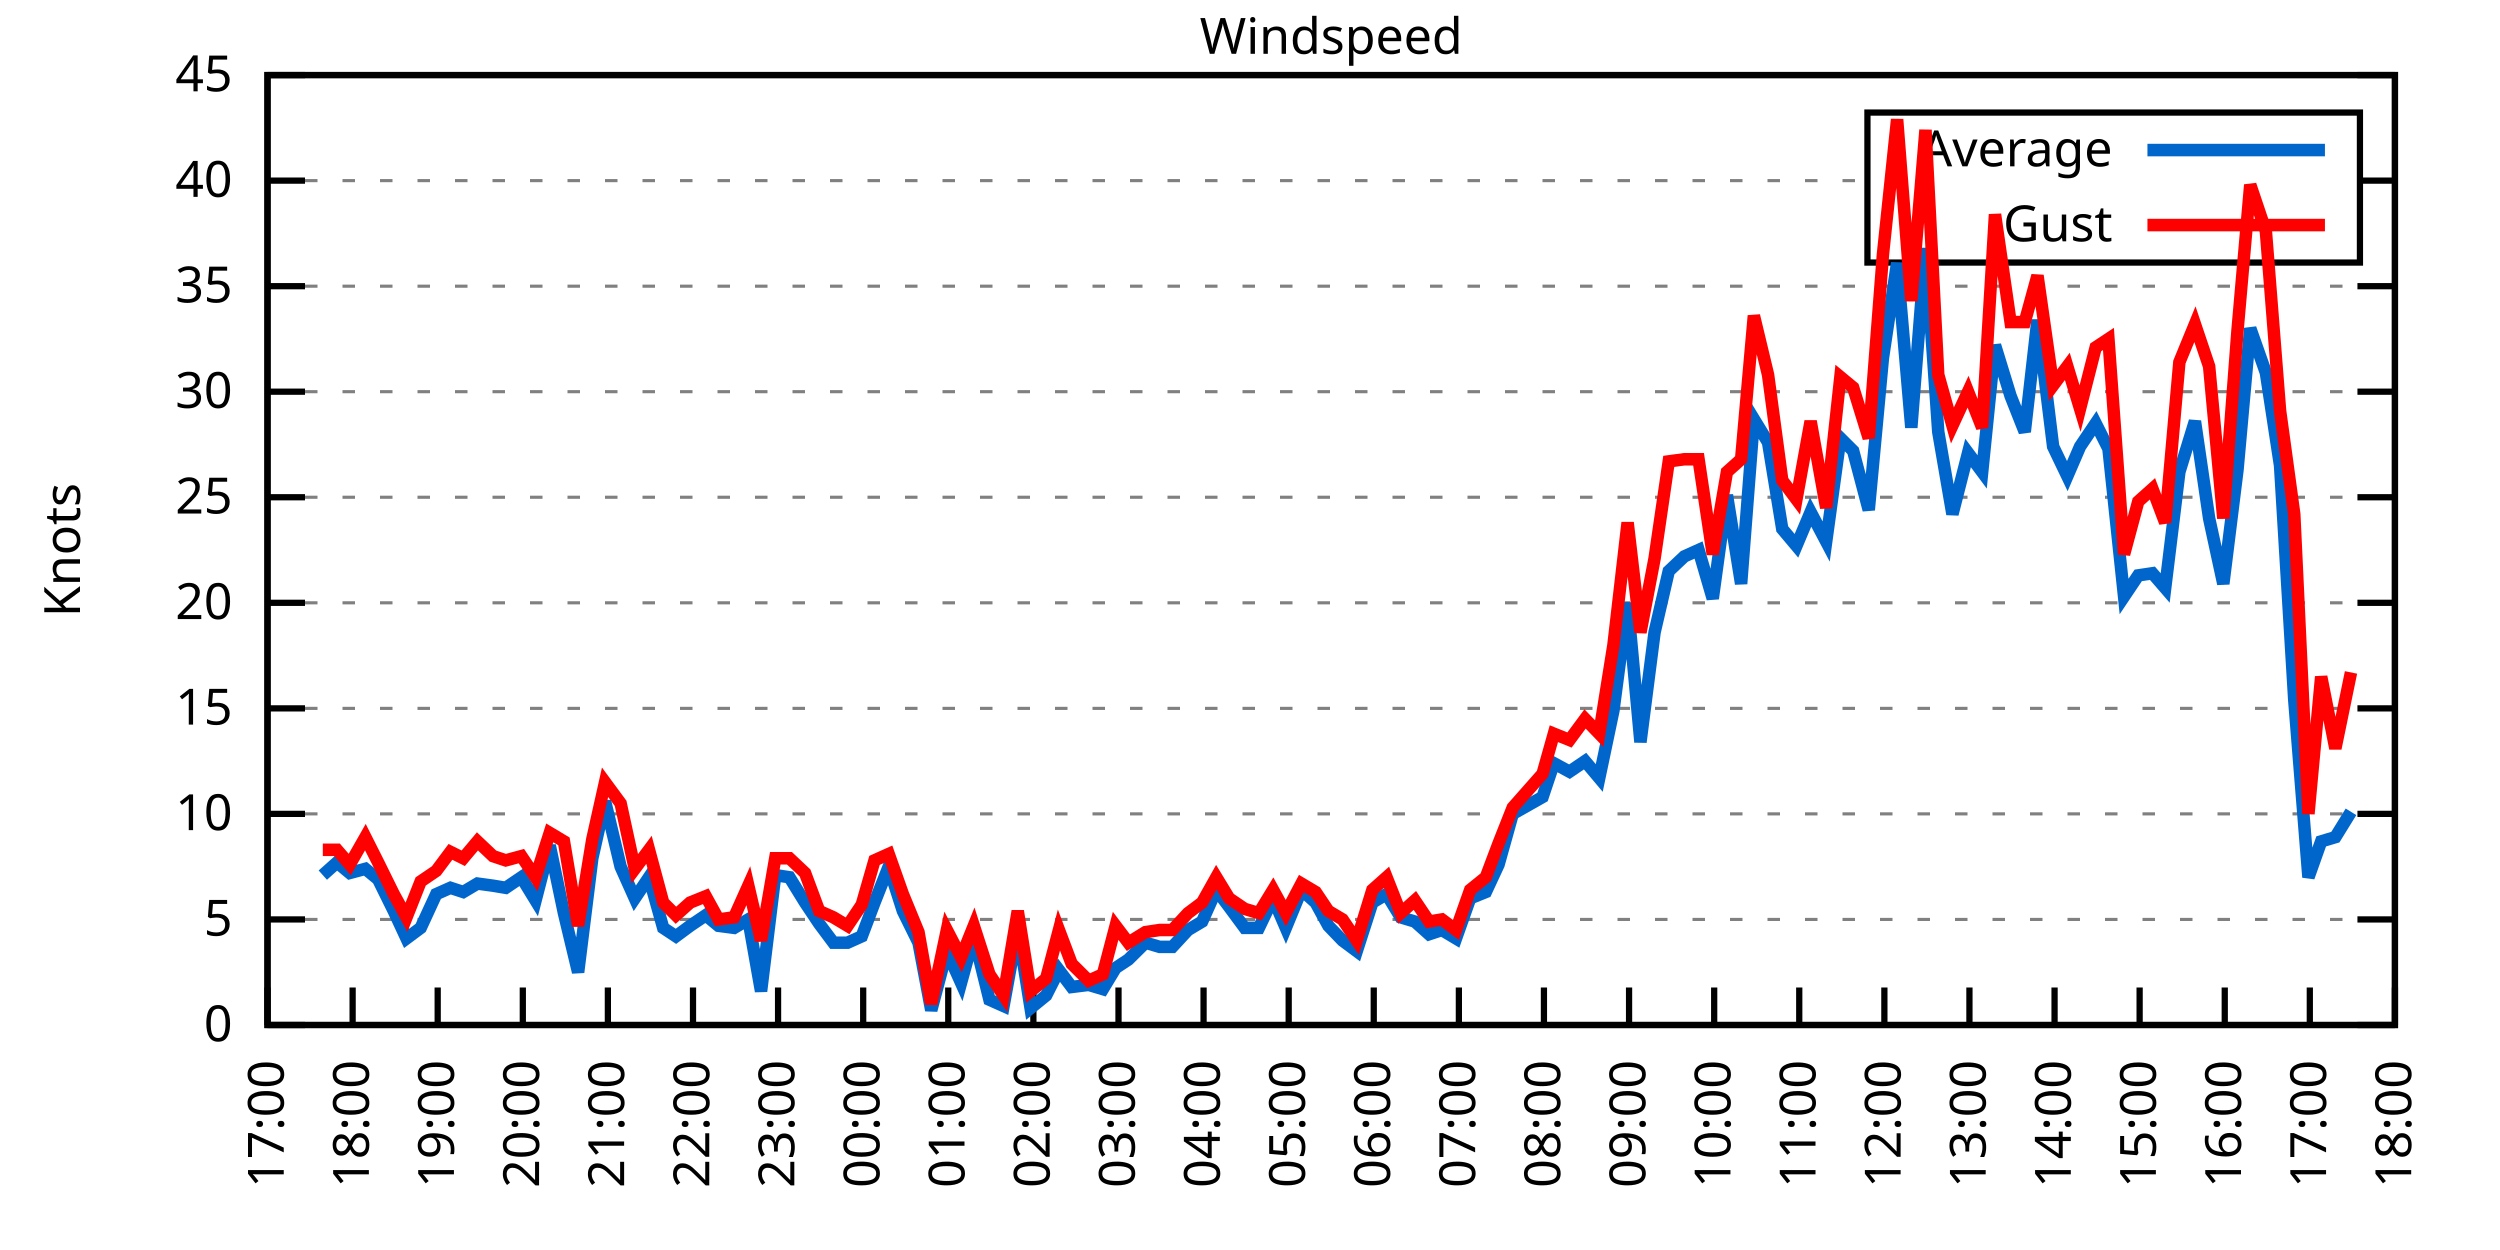
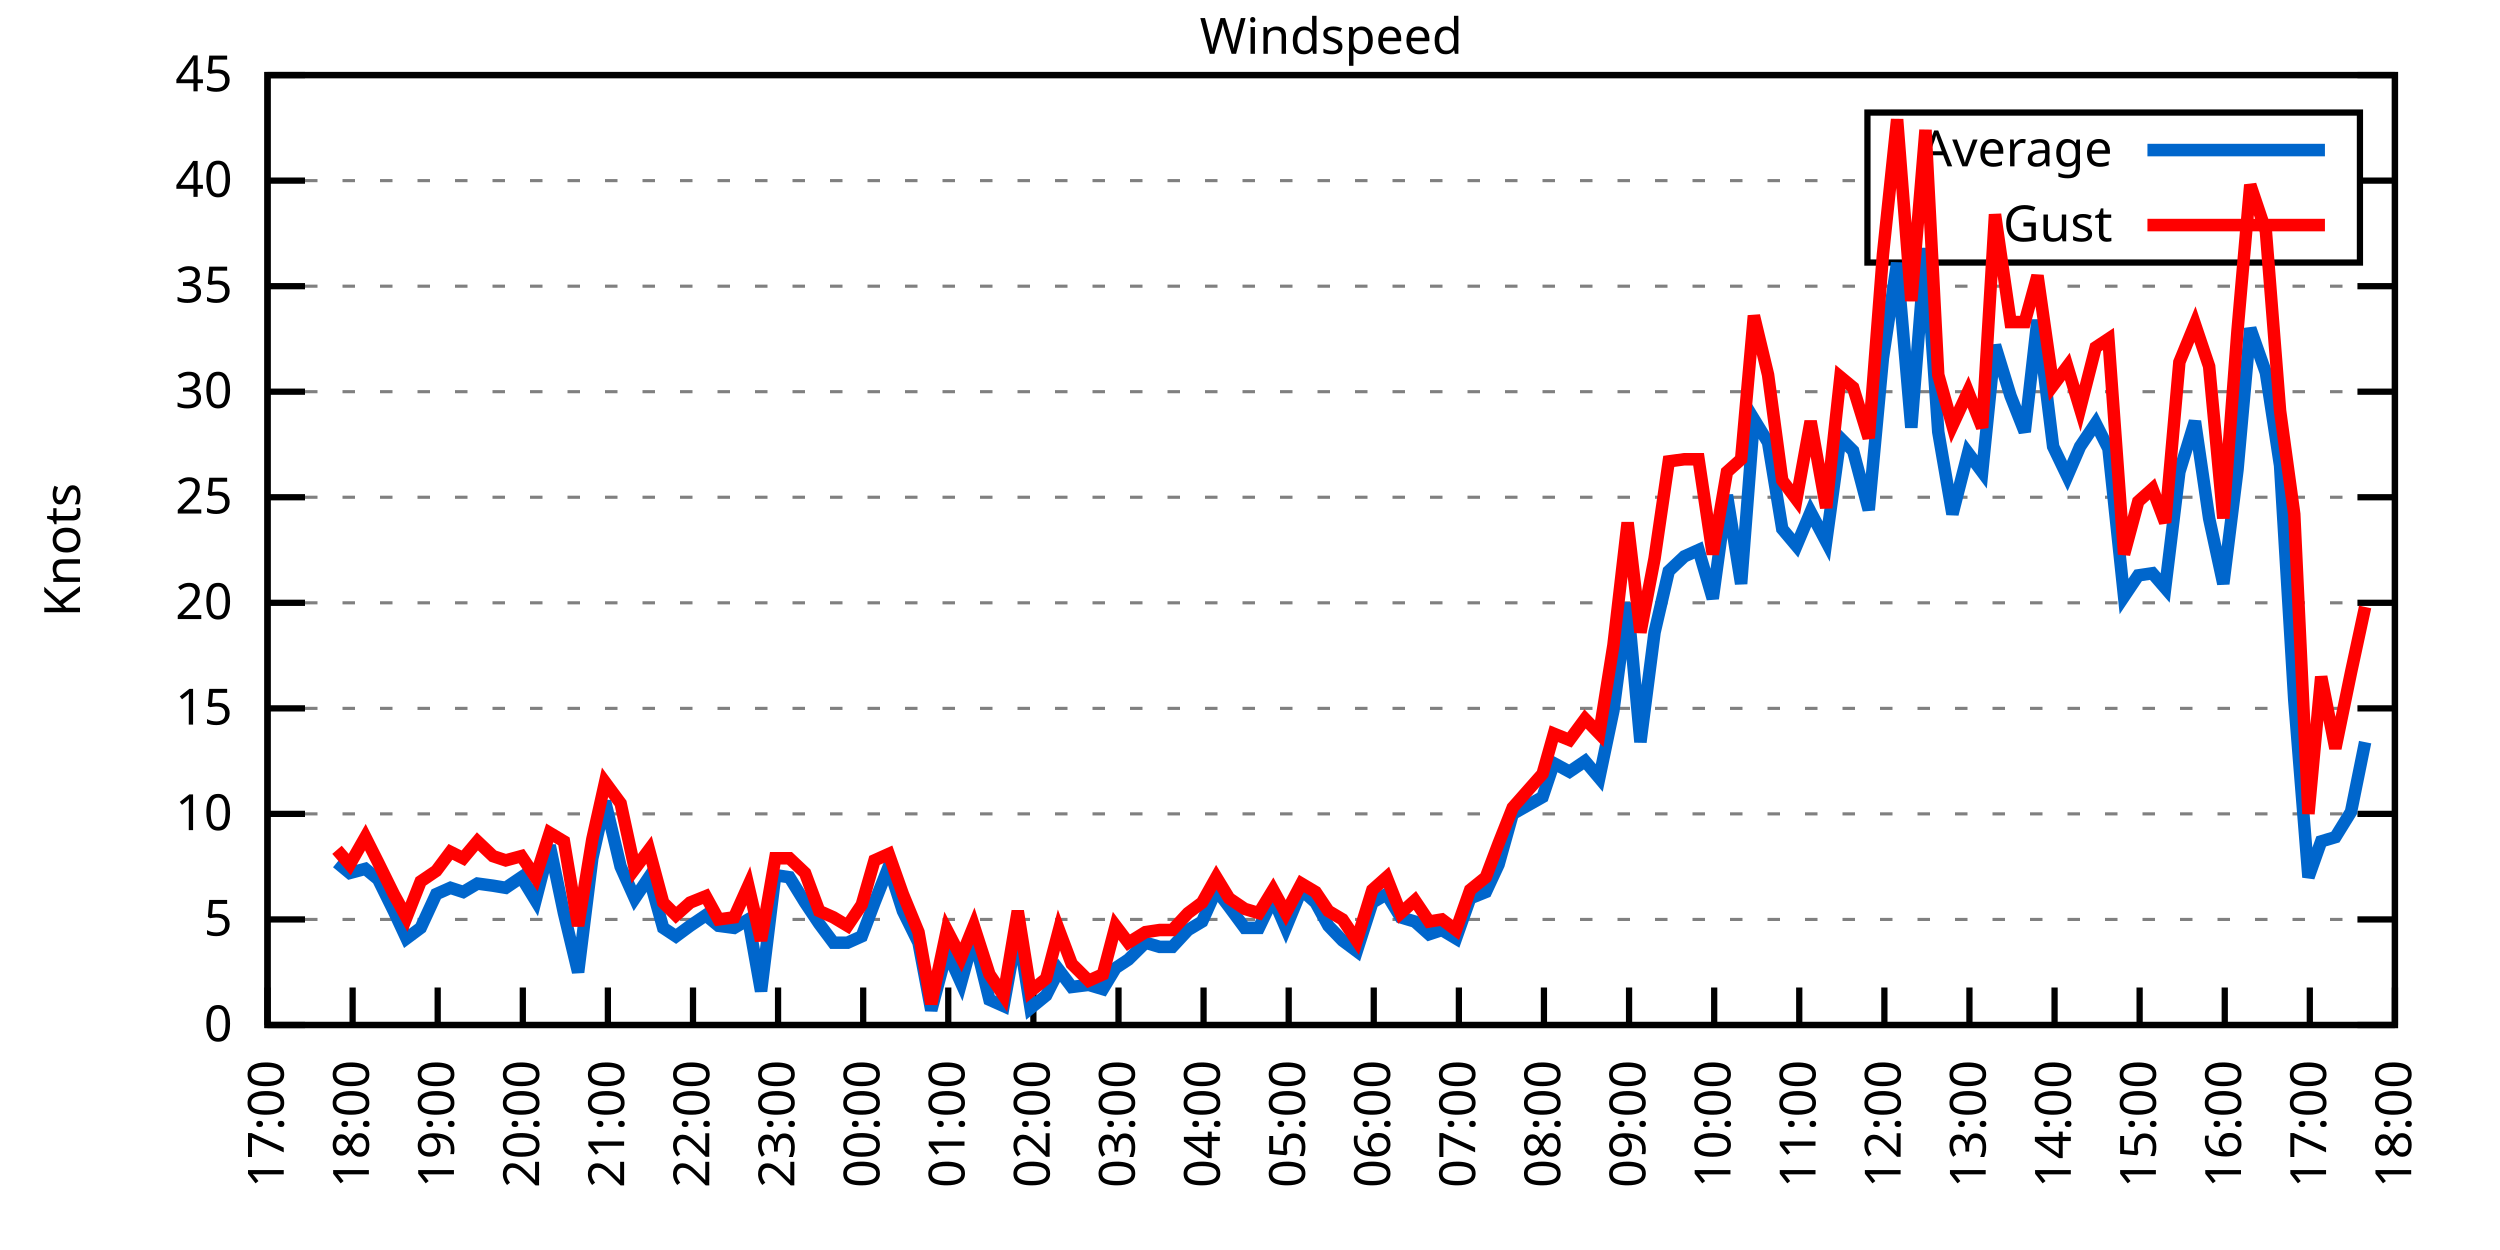
<svg xmlns="http://www.w3.org/2000/svg" xmlns:xlink="http://www.w3.org/1999/xlink" width="400" height="200" viewBox="0 0 400 200">
  <g id="gnuplot_canvas">
    <rect x="0" y="0" width="400" height="200" fill="none" />
    <defs>
      <circle id="gpDot" r="0.5" stroke-width="0.5" stroke="currentColor" />
      <path id="gpPt0" stroke-width="0.333" stroke="currentColor" d="M-1,0 h2 M0,-1 v2" />
      <path id="gpPt1" stroke-width="0.333" stroke="currentColor" d="M-1,-1 L1,1 M1,-1 L-1,1" />
      <path id="gpPt2" stroke-width="0.333" stroke="currentColor" d="M-1,0 L1,0 M0,-1 L0,1 M-1,-1 L1,1 M-1,1 L1,-1" />
      <rect id="gpPt3" stroke-width="0.333" stroke="currentColor" x="-1" y="-1" width="2" height="2" />
      <rect id="gpPt4" stroke-width="0.333" stroke="currentColor" fill="currentColor" x="-1" y="-1" width="2" height="2" />
      <circle id="gpPt5" stroke-width="0.333" stroke="currentColor" cx="0" cy="0" r="1" />
      <use xlink:href="#gpPt5" id="gpPt6" fill="currentColor" stroke="none" />
      <path id="gpPt7" stroke-width="0.333" stroke="currentColor" d="M0,-1.33 L-1.33,0.67 L1.33,0.67 z" />
      <use xlink:href="#gpPt7" id="gpPt8" fill="currentColor" stroke="none" />
      <use xlink:href="#gpPt7" id="gpPt9" stroke="currentColor" transform="rotate(180)" />
      <use xlink:href="#gpPt9" id="gpPt10" fill="currentColor" stroke="none" />
      <use xlink:href="#gpPt3" id="gpPt11" stroke="currentColor" transform="rotate(45)" />
      <use xlink:href="#gpPt11" id="gpPt12" fill="currentColor" stroke="none" />
      <path id="gpPt13" stroke-width="0.333" stroke="currentColor" d="M0,1.330 L1.265,0.411 L0.782,-1.067 L-0.782,-1.076 L-1.265,0.411 z" />
      <use xlink:href="#gpPt13" id="gpPt14" fill="currentColor" stroke="none" />
      <filter id="textbox" filterUnits="objectBoundingBox" x="0" y="0" height="1" width="1">
        <feFlood flood-color="white" flood-opacity="1" result="bgnd" />
        <feComposite in="SourceGraphic" in2="bgnd" operator="atop" />
      </filter>
      <filter id="greybox" filterUnits="objectBoundingBox" x="0" y="0" height="1" width="1">
        <feFlood flood-color="lightgrey" flood-opacity="1" result="grey" />
        <feComposite in="SourceGraphic" in2="grey" operator="atop" />
      </filter>
    </defs>
    <g fill="none" color="white" stroke="currentColor" stroke-width="1.00" stroke-linecap="butt" stroke-linejoin="miter">
</g>
    <g fill="none" color="black" stroke="currentColor" stroke-width="1.00" stroke-linecap="butt" stroke-linejoin="miter">
      <g stroke="none" shape-rendering="crispEdges">
        <polygon fill="rgb(255, 255, 255)" points="42.80,164.00 383.18,164.00 383.18,12.02 42.80,12.02 " />
      </g>
    </g>
    <g fill="none" color="black" stroke="currentColor" stroke-width="1.00" stroke-linecap="butt" stroke-linejoin="miter">
</g>
    <g fill="none" color="black" stroke="black" stroke-width="0.50" stroke-linecap="butt" stroke-linejoin="miter">
</g>
    <g fill="none" color="gray" stroke="currentColor" stroke-width="0.50" stroke-linecap="butt" stroke-linejoin="miter">
      <path stroke="gray" stroke-dasharray="2,4" class="gridline" d="M42.80,164.00 L383.19,164.00  " />
    </g>
    <g fill="none" color="gray" stroke="gray" stroke-width="1.00" stroke-linecap="butt" stroke-linejoin="miter">
</g>
    <g fill="none" color="black" stroke="currentColor" stroke-width="1.00" stroke-linecap="butt" stroke-linejoin="miter">
      <path stroke="black" d="M42.80,164.00 L48.80,164.00 M383.19,164.00 L377.19,164.00  " />
      <g transform="translate(37.20,166.60)" stroke="none" fill="black" font-family="Sans" font-size="8.00" text-anchor="end">
        <text>
          <tspan font-family="Sans"> 0</tspan>
        </text>
      </g>
    </g>
    <g fill="none" color="black" stroke="currentColor" stroke-width="1.00" stroke-linecap="butt" stroke-linejoin="miter">
</g>
    <g fill="none" color="black" stroke="black" stroke-width="0.50" stroke-linecap="butt" stroke-linejoin="miter">
</g>
    <g fill="none" color="gray" stroke="currentColor" stroke-width="0.50" stroke-linecap="butt" stroke-linejoin="miter">
      <path stroke="gray" stroke-dasharray="2,4" class="gridline" d="M42.80,147.11 L383.19,147.11  " />
    </g>
    <g fill="none" color="gray" stroke="gray" stroke-width="1.00" stroke-linecap="butt" stroke-linejoin="miter">
</g>
    <g fill="none" color="black" stroke="currentColor" stroke-width="1.00" stroke-linecap="butt" stroke-linejoin="miter">
      <path stroke="black" d="M42.80,147.11 L48.80,147.11 M383.19,147.11 L377.19,147.11  " />
      <g transform="translate(37.20,149.71)" stroke="none" fill="black" font-family="Sans" font-size="8.00" text-anchor="end">
        <text>
          <tspan font-family="Sans"> 5</tspan>
        </text>
      </g>
    </g>
    <g fill="none" color="black" stroke="currentColor" stroke-width="1.00" stroke-linecap="butt" stroke-linejoin="miter">
</g>
    <g fill="none" color="black" stroke="black" stroke-width="0.50" stroke-linecap="butt" stroke-linejoin="miter">
</g>
    <g fill="none" color="gray" stroke="currentColor" stroke-width="0.50" stroke-linecap="butt" stroke-linejoin="miter">
      <path stroke="gray" stroke-dasharray="2,4" class="gridline" d="M42.80,130.22 L383.19,130.22  " />
    </g>
    <g fill="none" color="gray" stroke="gray" stroke-width="1.00" stroke-linecap="butt" stroke-linejoin="miter">
</g>
    <g fill="none" color="black" stroke="currentColor" stroke-width="1.00" stroke-linecap="butt" stroke-linejoin="miter">
      <path stroke="black" d="M42.80,130.22 L48.80,130.22 M383.19,130.22 L377.19,130.22  " />
      <g transform="translate(37.20,132.82)" stroke="none" fill="black" font-family="Sans" font-size="8.00" text-anchor="end">
        <text>
          <tspan font-family="Sans"> 10</tspan>
        </text>
      </g>
    </g>
    <g fill="none" color="black" stroke="currentColor" stroke-width="1.00" stroke-linecap="butt" stroke-linejoin="miter">
</g>
    <g fill="none" color="black" stroke="black" stroke-width="0.50" stroke-linecap="butt" stroke-linejoin="miter">
</g>
    <g fill="none" color="gray" stroke="currentColor" stroke-width="0.50" stroke-linecap="butt" stroke-linejoin="miter">
      <path stroke="gray" stroke-dasharray="2,4" class="gridline" d="M42.80,113.34 L383.19,113.34  " />
    </g>
    <g fill="none" color="gray" stroke="gray" stroke-width="1.00" stroke-linecap="butt" stroke-linejoin="miter">
</g>
    <g fill="none" color="black" stroke="currentColor" stroke-width="1.00" stroke-linecap="butt" stroke-linejoin="miter">
      <path stroke="black" d="M42.80,113.34 L48.80,113.34 M383.19,113.34 L377.19,113.34  " />
      <g transform="translate(37.20,115.94)" stroke="none" fill="black" font-family="Sans" font-size="8.00" text-anchor="end">
        <text>
          <tspan font-family="Sans"> 15</tspan>
        </text>
      </g>
    </g>
    <g fill="none" color="black" stroke="currentColor" stroke-width="1.00" stroke-linecap="butt" stroke-linejoin="miter">
</g>
    <g fill="none" color="black" stroke="black" stroke-width="0.50" stroke-linecap="butt" stroke-linejoin="miter">
</g>
    <g fill="none" color="gray" stroke="currentColor" stroke-width="0.50" stroke-linecap="butt" stroke-linejoin="miter">
      <path stroke="gray" stroke-dasharray="2,4" class="gridline" d="M42.80,96.45 L383.19,96.45  " />
    </g>
    <g fill="none" color="gray" stroke="gray" stroke-width="1.00" stroke-linecap="butt" stroke-linejoin="miter">
</g>
    <g fill="none" color="black" stroke="currentColor" stroke-width="1.00" stroke-linecap="butt" stroke-linejoin="miter">
      <path stroke="black" d="M42.80,96.45 L48.80,96.45 M383.19,96.45 L377.19,96.45  " />
      <g transform="translate(37.20,99.05)" stroke="none" fill="black" font-family="Sans" font-size="8.00" text-anchor="end">
        <text>
          <tspan font-family="Sans"> 20</tspan>
        </text>
      </g>
    </g>
    <g fill="none" color="black" stroke="currentColor" stroke-width="1.00" stroke-linecap="butt" stroke-linejoin="miter">
</g>
    <g fill="none" color="black" stroke="black" stroke-width="0.50" stroke-linecap="butt" stroke-linejoin="miter">
</g>
    <g fill="none" color="gray" stroke="currentColor" stroke-width="0.50" stroke-linecap="butt" stroke-linejoin="miter">
      <path stroke="gray" stroke-dasharray="2,4" class="gridline" d="M42.80,79.56 L383.19,79.56  " />
    </g>
    <g fill="none" color="gray" stroke="gray" stroke-width="1.00" stroke-linecap="butt" stroke-linejoin="miter">
</g>
    <g fill="none" color="black" stroke="currentColor" stroke-width="1.00" stroke-linecap="butt" stroke-linejoin="miter">
      <path stroke="black" d="M42.80,79.56 L48.80,79.56 M383.19,79.56 L377.19,79.56  " />
      <g transform="translate(37.20,82.16)" stroke="none" fill="black" font-family="Sans" font-size="8.00" text-anchor="end">
        <text>
          <tspan font-family="Sans"> 25</tspan>
        </text>
      </g>
    </g>
    <g fill="none" color="black" stroke="currentColor" stroke-width="1.00" stroke-linecap="butt" stroke-linejoin="miter">
</g>
    <g fill="none" color="black" stroke="black" stroke-width="0.50" stroke-linecap="butt" stroke-linejoin="miter">
</g>
    <g fill="none" color="gray" stroke="currentColor" stroke-width="0.50" stroke-linecap="butt" stroke-linejoin="miter">
      <path stroke="gray" stroke-dasharray="2,4" class="gridline" d="M42.80,62.67 L383.19,62.67  " />
    </g>
    <g fill="none" color="gray" stroke="gray" stroke-width="1.00" stroke-linecap="butt" stroke-linejoin="miter">
</g>
    <g fill="none" color="black" stroke="currentColor" stroke-width="1.00" stroke-linecap="butt" stroke-linejoin="miter">
      <path stroke="black" d="M42.80,62.67 L48.80,62.67 M383.19,62.67 L377.19,62.67  " />
      <g transform="translate(37.20,65.27)" stroke="none" fill="black" font-family="Sans" font-size="8.00" text-anchor="end">
        <text>
          <tspan font-family="Sans"> 30</tspan>
        </text>
      </g>
    </g>
    <g fill="none" color="black" stroke="currentColor" stroke-width="1.00" stroke-linecap="butt" stroke-linejoin="miter">
</g>
    <g fill="none" color="black" stroke="black" stroke-width="0.50" stroke-linecap="butt" stroke-linejoin="miter">
</g>
    <g fill="none" color="gray" stroke="currentColor" stroke-width="0.50" stroke-linecap="butt" stroke-linejoin="miter">
      <path stroke="gray" stroke-dasharray="2,4" class="gridline" d="M42.80,45.79 L383.19,45.79  " />
    </g>
    <g fill="none" color="gray" stroke="gray" stroke-width="1.00" stroke-linecap="butt" stroke-linejoin="miter">
</g>
    <g fill="none" color="black" stroke="currentColor" stroke-width="1.00" stroke-linecap="butt" stroke-linejoin="miter">
      <path stroke="black" d="M42.80,45.79 L48.80,45.79 M383.19,45.79 L377.19,45.79  " />
      <g transform="translate(37.20,48.39)" stroke="none" fill="black" font-family="Sans" font-size="8.00" text-anchor="end">
        <text>
          <tspan font-family="Sans"> 35</tspan>
        </text>
      </g>
    </g>
    <g fill="none" color="black" stroke="currentColor" stroke-width="1.00" stroke-linecap="butt" stroke-linejoin="miter">
</g>
    <g fill="none" color="black" stroke="black" stroke-width="0.50" stroke-linecap="butt" stroke-linejoin="miter">
</g>
    <g fill="none" color="gray" stroke="currentColor" stroke-width="0.50" stroke-linecap="butt" stroke-linejoin="miter">
      <path stroke="gray" stroke-dasharray="2,4" class="gridline" d="M42.80,28.90 L298.79,28.90 M377.59,28.90 L383.19,28.90  " />
    </g>
    <g fill="none" color="gray" stroke="gray" stroke-width="1.00" stroke-linecap="butt" stroke-linejoin="miter">
</g>
    <g fill="none" color="black" stroke="currentColor" stroke-width="1.00" stroke-linecap="butt" stroke-linejoin="miter">
      <path stroke="black" d="M42.80,28.90 L48.80,28.90 M383.19,28.90 L377.19,28.90  " />
      <g transform="translate(37.20,31.50)" stroke="none" fill="black" font-family="Sans" font-size="8.00" text-anchor="end">
        <text>
          <tspan font-family="Sans"> 40</tspan>
        </text>
      </g>
    </g>
    <g fill="none" color="black" stroke="currentColor" stroke-width="1.00" stroke-linecap="butt" stroke-linejoin="miter">
</g>
    <g fill="none" color="black" stroke="black" stroke-width="0.50" stroke-linecap="butt" stroke-linejoin="miter">
</g>
    <g fill="none" color="gray" stroke="currentColor" stroke-width="0.50" stroke-linecap="butt" stroke-linejoin="miter">
      <path stroke="gray" stroke-dasharray="2,4" class="gridline" d="M42.80,12.01 L383.19,12.01  " />
    </g>
    <g fill="none" color="gray" stroke="gray" stroke-width="1.00" stroke-linecap="butt" stroke-linejoin="miter">
</g>
    <g fill="none" color="black" stroke="currentColor" stroke-width="1.00" stroke-linecap="butt" stroke-linejoin="miter">
      <path stroke="black" d="M42.80,12.01 L48.80,12.01 M383.19,12.01 L377.19,12.01  " />
      <g transform="translate(37.20,14.61)" stroke="none" fill="black" font-family="Sans" font-size="8.00" text-anchor="end">
        <text>
          <tspan font-family="Sans"> 45</tspan>
        </text>
      </g>
    </g>
    <g fill="none" color="black" stroke="currentColor" stroke-width="1.00" stroke-linecap="butt" stroke-linejoin="miter">
      <path stroke="black" d="M42.80,164.00 L42.80,158.00  " />
      <g transform="translate(45.40,169.60) rotate(270.00)" stroke="none" fill="black" font-family="Sans" font-size="8.00" text-anchor="end">
        <text>
          <tspan font-family="Sans">17:00</tspan>
        </text>
      </g>
    </g>
    <g fill="none" color="black" stroke="currentColor" stroke-width="1.00" stroke-linecap="butt" stroke-linejoin="miter">
      <path stroke="black" d="M56.42,164.00 L56.42,158.00  " />
      <g transform="translate(59.02,169.60) rotate(270.00)" stroke="none" fill="black" font-family="Sans" font-size="8.00" text-anchor="end">
        <text>
          <tspan font-family="Sans">18:00</tspan>
        </text>
      </g>
    </g>
    <g fill="none" color="black" stroke="currentColor" stroke-width="1.00" stroke-linecap="butt" stroke-linejoin="miter">
      <path stroke="black" d="M70.03,164.00 L70.03,158.00  " />
      <g transform="translate(72.63,169.60) rotate(270.00)" stroke="none" fill="black" font-family="Sans" font-size="8.00" text-anchor="end">
        <text>
          <tspan font-family="Sans">19:00</tspan>
        </text>
      </g>
    </g>
    <g fill="none" color="black" stroke="currentColor" stroke-width="1.00" stroke-linecap="butt" stroke-linejoin="miter">
      <path stroke="black" d="M83.65,164.00 L83.65,158.00  " />
      <g transform="translate(86.25,169.60) rotate(270.00)" stroke="none" fill="black" font-family="Sans" font-size="8.00" text-anchor="end">
        <text>
          <tspan font-family="Sans">20:00</tspan>
        </text>
      </g>
    </g>
    <g fill="none" color="black" stroke="currentColor" stroke-width="1.00" stroke-linecap="butt" stroke-linejoin="miter">
      <path stroke="black" d="M97.26,164.00 L97.26,158.00  " />
      <g transform="translate(99.86,169.60) rotate(270.00)" stroke="none" fill="black" font-family="Sans" font-size="8.00" text-anchor="end">
        <text>
          <tspan font-family="Sans">21:00</tspan>
        </text>
      </g>
    </g>
    <g fill="none" color="black" stroke="currentColor" stroke-width="1.00" stroke-linecap="butt" stroke-linejoin="miter">
      <path stroke="black" d="M110.88,164.00 L110.88,158.00  " />
      <g transform="translate(113.48,169.60) rotate(270.00)" stroke="none" fill="black" font-family="Sans" font-size="8.00" text-anchor="end">
        <text>
          <tspan font-family="Sans">22:00</tspan>
        </text>
      </g>
    </g>
    <g fill="none" color="black" stroke="currentColor" stroke-width="1.00" stroke-linecap="butt" stroke-linejoin="miter">
      <path stroke="black" d="M124.49,164.00 L124.49,158.00  " />
      <g transform="translate(127.09,169.60) rotate(270.00)" stroke="none" fill="black" font-family="Sans" font-size="8.00" text-anchor="end">
        <text>
          <tspan font-family="Sans">23:00</tspan>
        </text>
      </g>
    </g>
    <g fill="none" color="black" stroke="currentColor" stroke-width="1.00" stroke-linecap="butt" stroke-linejoin="miter">
      <path stroke="black" d="M138.11,164.00 L138.11,158.00  " />
      <g transform="translate(140.71,169.60) rotate(270.00)" stroke="none" fill="black" font-family="Sans" font-size="8.00" text-anchor="end">
        <text>
          <tspan font-family="Sans">00:00</tspan>
        </text>
      </g>
    </g>
    <g fill="none" color="black" stroke="currentColor" stroke-width="1.00" stroke-linecap="butt" stroke-linejoin="miter">
      <path stroke="black" d="M151.72,164.00 L151.72,158.00  " />
      <g transform="translate(154.32,169.60) rotate(270.00)" stroke="none" fill="black" font-family="Sans" font-size="8.00" text-anchor="end">
        <text>
          <tspan font-family="Sans">01:00</tspan>
        </text>
      </g>
    </g>
    <g fill="none" color="black" stroke="currentColor" stroke-width="1.00" stroke-linecap="butt" stroke-linejoin="miter">
      <path stroke="black" d="M165.34,164.00 L165.34,158.00  " />
      <g transform="translate(167.94,169.60) rotate(270.00)" stroke="none" fill="black" font-family="Sans" font-size="8.00" text-anchor="end">
        <text>
          <tspan font-family="Sans">02:00</tspan>
        </text>
      </g>
    </g>
    <g fill="none" color="black" stroke="currentColor" stroke-width="1.00" stroke-linecap="butt" stroke-linejoin="miter">
      <path stroke="black" d="M178.96,164.00 L178.96,158.00  " />
      <g transform="translate(181.56,169.60) rotate(270.00)" stroke="none" fill="black" font-family="Sans" font-size="8.00" text-anchor="end">
        <text>
          <tspan font-family="Sans">03:00</tspan>
        </text>
      </g>
    </g>
    <g fill="none" color="black" stroke="currentColor" stroke-width="1.00" stroke-linecap="butt" stroke-linejoin="miter">
      <path stroke="black" d="M192.57,164.00 L192.57,158.00  " />
      <g transform="translate(195.17,169.60) rotate(270.00)" stroke="none" fill="black" font-family="Sans" font-size="8.00" text-anchor="end">
        <text>
          <tspan font-family="Sans">04:00</tspan>
        </text>
      </g>
    </g>
    <g fill="none" color="black" stroke="currentColor" stroke-width="1.00" stroke-linecap="butt" stroke-linejoin="miter">
      <path stroke="black" d="M206.19,164.00 L206.19,158.00  " />
      <g transform="translate(208.79,169.60) rotate(270.00)" stroke="none" fill="black" font-family="Sans" font-size="8.00" text-anchor="end">
        <text>
          <tspan font-family="Sans">05:00</tspan>
        </text>
      </g>
    </g>
    <g fill="none" color="black" stroke="currentColor" stroke-width="1.00" stroke-linecap="butt" stroke-linejoin="miter">
      <path stroke="black" d="M219.80,164.00 L219.80,158.00  " />
      <g transform="translate(222.40,169.60) rotate(270.00)" stroke="none" fill="black" font-family="Sans" font-size="8.00" text-anchor="end">
        <text>
          <tspan font-family="Sans">06:00</tspan>
        </text>
      </g>
    </g>
    <g fill="none" color="black" stroke="currentColor" stroke-width="1.00" stroke-linecap="butt" stroke-linejoin="miter">
      <path stroke="black" d="M233.42,164.00 L233.42,158.00  " />
      <g transform="translate(236.02,169.60) rotate(270.00)" stroke="none" fill="black" font-family="Sans" font-size="8.00" text-anchor="end">
        <text>
          <tspan font-family="Sans">07:00</tspan>
        </text>
      </g>
    </g>
    <g fill="none" color="black" stroke="currentColor" stroke-width="1.00" stroke-linecap="butt" stroke-linejoin="miter">
      <path stroke="black" d="M247.03,164.00 L247.03,158.00  " />
      <g transform="translate(249.63,169.60) rotate(270.00)" stroke="none" fill="black" font-family="Sans" font-size="8.00" text-anchor="end">
        <text>
          <tspan font-family="Sans">08:00</tspan>
        </text>
      </g>
    </g>
    <g fill="none" color="black" stroke="currentColor" stroke-width="1.00" stroke-linecap="butt" stroke-linejoin="miter">
      <path stroke="black" d="M260.65,164.00 L260.65,158.00  " />
      <g transform="translate(263.25,169.60) rotate(270.00)" stroke="none" fill="black" font-family="Sans" font-size="8.00" text-anchor="end">
        <text>
          <tspan font-family="Sans">09:00</tspan>
        </text>
      </g>
    </g>
    <g fill="none" color="black" stroke="currentColor" stroke-width="1.00" stroke-linecap="butt" stroke-linejoin="miter">
      <path stroke="black" d="M274.27,164.00 L274.27,158.00  " />
      <g transform="translate(276.87,169.60) rotate(270.00)" stroke="none" fill="black" font-family="Sans" font-size="8.00" text-anchor="end">
        <text>
          <tspan font-family="Sans">10:00</tspan>
        </text>
      </g>
    </g>
    <g fill="none" color="black" stroke="currentColor" stroke-width="1.00" stroke-linecap="butt" stroke-linejoin="miter">
      <path stroke="black" d="M287.88,164.00 L287.88,158.00  " />
      <g transform="translate(290.48,169.60) rotate(270.00)" stroke="none" fill="black" font-family="Sans" font-size="8.00" text-anchor="end">
        <text>
          <tspan font-family="Sans">11:00</tspan>
        </text>
      </g>
    </g>
    <g fill="none" color="black" stroke="currentColor" stroke-width="1.00" stroke-linecap="butt" stroke-linejoin="miter">
      <path stroke="black" d="M301.50,164.00 L301.50,158.00  " />
      <g transform="translate(304.10,169.60) rotate(270.00)" stroke="none" fill="black" font-family="Sans" font-size="8.00" text-anchor="end">
        <text>
          <tspan font-family="Sans">12:00</tspan>
        </text>
      </g>
    </g>
    <g fill="none" color="black" stroke="currentColor" stroke-width="1.00" stroke-linecap="butt" stroke-linejoin="miter">
      <path stroke="black" d="M315.11,164.00 L315.11,158.00  " />
      <g transform="translate(317.71,169.60) rotate(270.00)" stroke="none" fill="black" font-family="Sans" font-size="8.00" text-anchor="end">
        <text>
          <tspan font-family="Sans">13:00</tspan>
        </text>
      </g>
    </g>
    <g fill="none" color="black" stroke="currentColor" stroke-width="1.00" stroke-linecap="butt" stroke-linejoin="miter">
      <path stroke="black" d="M328.73,164.00 L328.73,158.00  " />
      <g transform="translate(331.33,169.60) rotate(270.00)" stroke="none" fill="black" font-family="Sans" font-size="8.00" text-anchor="end">
        <text>
          <tspan font-family="Sans">14:00</tspan>
        </text>
      </g>
    </g>
    <g fill="none" color="black" stroke="currentColor" stroke-width="1.00" stroke-linecap="butt" stroke-linejoin="miter">
      <path stroke="black" d="M342.34,164.00 L342.34,158.00  " />
      <g transform="translate(344.94,169.60) rotate(270.00)" stroke="none" fill="black" font-family="Sans" font-size="8.00" text-anchor="end">
        <text>
          <tspan font-family="Sans">15:00</tspan>
        </text>
      </g>
    </g>
    <g fill="none" color="black" stroke="currentColor" stroke-width="1.00" stroke-linecap="butt" stroke-linejoin="miter">
      <path stroke="black" d="M355.96,164.00 L355.96,158.00  " />
      <g transform="translate(358.56,169.60) rotate(270.00)" stroke="none" fill="black" font-family="Sans" font-size="8.00" text-anchor="end">
        <text>
          <tspan font-family="Sans">16:00</tspan>
        </text>
      </g>
    </g>
    <g fill="none" color="black" stroke="currentColor" stroke-width="1.00" stroke-linecap="butt" stroke-linejoin="miter">
      <path stroke="black" d="M369.57,164.00 L369.57,158.00  " />
      <g transform="translate(372.17,169.60) rotate(270.00)" stroke="none" fill="black" font-family="Sans" font-size="8.00" text-anchor="end">
        <text>
          <tspan font-family="Sans">17:00</tspan>
        </text>
      </g>
    </g>
    <g fill="none" color="black" stroke="currentColor" stroke-width="1.00" stroke-linecap="butt" stroke-linejoin="miter">
      <path stroke="black" d="M383.19,164.00 L383.19,158.00  " />
      <g transform="translate(385.79,169.60) rotate(270.00)" stroke="none" fill="black" font-family="Sans" font-size="8.00" text-anchor="end">
        <text>
          <tspan font-family="Sans">18:00</tspan>
        </text>
      </g>
    </g>
    <g fill="none" color="black" stroke="currentColor" stroke-width="1.00" stroke-linecap="butt" stroke-linejoin="miter">
</g>
    <g fill="none" color="black" stroke="currentColor" stroke-width="1.00" stroke-linecap="butt" stroke-linejoin="miter">
      <path stroke="black" d="M42.80,12.01 L42.80,164.00 L383.19,164.00 L383.19,12.01 L42.80,12.01 Z  " />
    </g>
    <g fill="none" color="black" stroke="currentColor" stroke-width="1.00" stroke-linecap="butt" stroke-linejoin="miter">
</g>
    <g fill="none" color="black" stroke="currentColor" stroke-width="1.00" stroke-linecap="butt" stroke-linejoin="miter">
      <path stroke="black" d="M298.79,42.01 L298.79,18.01 L377.59,18.01 L377.59,42.01 L298.79,42.01 Z  " />
    </g>
    <g id="Windspeed_plot_1">
      <g fill="none" color="white" stroke="black" stroke-width="2.00" stroke-linecap="butt" stroke-linejoin="miter">
</g>
      <g fill="none" color="black" stroke="currentColor" stroke-width="2.00" stroke-linecap="butt" stroke-linejoin="miter">
        <g transform="translate(337.99,26.61)" stroke="none" fill="black" font-family="Sans" font-size="8.00" text-anchor="end">
          <text>
            <tspan font-family="Sans">Average</tspan>
          </text>
        </g>
      </g>
      <g fill="none" color="black" stroke="currentColor" stroke-width="2.00" stroke-linecap="butt" stroke-linejoin="miter">
-         <path stroke="rgb(  0, 102, 204)" d="M343.59,24.01 L371.99,24.01 M51.65,140.02 L53.92,137.99 L55.96,139.68 L58.46,139.01 L60.50,140.69 L63.00,145.76   L65.04,150.15 L67.31,148.46 L69.80,143.06 L72.07,142.05 L74.12,142.72 L76.39,141.37 L78.88,141.71 L80.92,142.05   L83.42,140.36 L85.69,144.07 L87.96,135.29 L90.23,146.10 L92.50,155.56 L94.77,137.32 L96.81,128.20 L99.30,138.67   L101.57,143.73 L103.84,140.36 L106.11,148.46 L108.15,149.81 L110.42,148.13 L112.92,146.44 L114.96,148.13 L117.46,148.46   L119.73,147.11 L121.77,158.60 L124.04,140.02 L126.31,140.36 L128.81,144.41 L131.07,147.79 L133.34,150.83 L135.61,150.83   L137.88,149.81 L139.92,144.41 L142.19,138.67 L144.46,145.76 L146.96,150.83 L149.00,161.64 L151.50,152.18 L153.77,157.24   L155.81,149.81 L158.31,159.95 L160.57,160.96 L162.84,148.46 L164.89,161.30 L167.38,159.27 L169.43,155.22 L171.47,157.92   L174.19,157.58 L176.46,158.26 L178.50,154.88 L180.54,153.53 L183.27,150.83 L185.54,151.50 L187.58,151.50 L190.08,148.80   L192.34,147.45 L194.61,142.38 L196.66,145.09 L199.15,148.46 L201.42,148.46 L203.69,143.73 L205.73,148.46 L208.23,142.38   L210.50,144.41 L212.54,148.13 L214.81,150.49 L217.08,152.18 L219.58,144.41 L221.85,143.06 L224.11,146.77 L226.38,147.45   L228.65,149.48 L230.70,148.80 L232.96,150.15 L235.23,143.73 L237.73,142.72 L239.77,138.33 L242.04,130.22 L246.81,127.52   L248.62,122.12 L251.12,123.47 L253.61,121.78 L255.88,124.48 L258.15,113.67 L260.42,96.45 L262.47,118.74 L264.73,101.18   L267.00,91.38 L269.50,89.02 L271.77,88.00 L274.04,95.77 L276.31,79.22 L278.58,93.41 L280.62,67.06 L282.89,70.78   L285.16,84.63 L287.43,87.33 L289.70,81.93 L292.19,86.65 L294.46,70.10 L296.50,72.13 L299.00,81.59 L301.27,57.27   L303.54,42.07 L305.81,68.42 L308.08,39.71 L310.12,69.09 L312.39,82.26 L314.89,72.47 L317.15,75.51 L319.20,55.24   L321.69,63.35 L323.96,69.09 L326.00,51.19 L328.50,71.45 L330.77,76.18 L332.81,71.45 L335.31,67.74 L337.35,71.79   L339.85,95.44 L342.12,92.06 L344.39,91.72 L346.43,94.08 L348.70,75.51 L351.19,67.40 L353.46,82.94 L355.73,93.41   L358.00,75.17 L360.04,52.54 L362.54,59.63 L364.81,74.49 L367.08,111.99 L369.35,140.36 L371.39,134.62 L373.66,133.94   L376.16,129.89  " />
+         <path stroke="rgb(  0, 102, 204)" d="M343.59,24.01 L371.99,24.01 M53.92,137.99 L55.96,139.68 L58.46,139.01 L60.50,140.69 L63.00,145.76 L65.04,150.15   L67.31,148.46 L69.80,143.06 L72.07,142.05 L74.12,142.72 L76.39,141.37 L78.88,141.71 L80.92,142.05 L83.42,140.36   L85.69,144.07 L87.96,135.29 L90.23,146.10 L92.50,155.56 L94.77,137.32 L96.81,128.20 L99.30,138.67 L101.57,143.73   L103.84,140.36 L106.11,148.46 L108.15,149.81 L110.42,148.13 L112.92,146.44 L114.96,148.13 L117.46,148.46 L119.73,147.11   L121.77,158.60 L124.04,140.02 L126.31,140.36 L128.81,144.41 L131.07,147.79 L133.34,150.83 L135.61,150.83 L137.88,149.81   L139.92,144.41 L142.19,138.67 L144.46,145.76 L146.96,150.83 L149.00,161.64 L151.50,152.18 L153.77,157.24 L155.81,149.81   L158.31,159.95 L160.57,160.96 L162.84,148.46 L164.89,161.30 L167.38,159.27 L169.43,155.22 L171.47,157.92 L174.19,157.58   L176.46,158.26 L178.50,154.88 L180.54,153.53 L183.27,150.83 L185.54,151.50 L187.58,151.50 L190.08,148.80 L192.34,147.45   L194.61,142.38 L196.66,145.09 L199.15,148.46 L201.42,148.46 L203.69,143.73 L205.73,148.46 L208.23,142.38 L210.50,144.41   L212.54,148.13 L214.81,150.49 L217.08,152.18 L219.58,144.41 L221.85,143.06 L224.11,146.77 L226.38,147.45 L228.65,149.48   L230.70,148.80 L232.96,150.15 L235.23,143.73 L237.73,142.72 L239.77,138.33 L242.04,130.22 L246.81,127.52 L248.62,122.12   L251.12,123.47 L253.61,121.78 L255.88,124.48 L258.15,113.67 L260.42,96.45 L262.47,118.74 L264.73,101.18 L267.00,91.38   L269.50,89.02 L271.77,88.00 L274.04,95.77 L276.31,79.22 L278.58,93.41 L280.62,67.06 L282.89,70.78 L285.16,84.63   L287.43,87.33 L289.70,81.93 L292.19,86.65 L294.46,70.10 L296.50,72.13 L299.00,81.59 L301.27,57.27 L303.54,42.07   L305.81,68.42 L308.08,39.71 L310.12,69.09 L312.39,82.26 L314.89,72.47 L317.15,75.51 L319.20,55.24 L321.69,63.35   L323.96,69.09 L326.00,51.19 L328.50,71.45 L330.77,76.18 L332.81,71.45 L335.31,67.74 L337.35,71.79 L339.85,95.44   L342.12,92.06 L344.39,91.72 L346.43,94.08 L348.70,75.51 L351.19,67.40 L353.46,82.94 L355.73,93.41 L358.00,75.17   L360.04,52.54 L362.54,59.63 L364.81,74.49 L367.08,111.99 L369.35,140.36 L371.39,134.62 L373.66,133.94 L376.16,129.89   L378.42,118.74  " />
      </g>
    </g>
    <g id="Windspeed_plot_2">
      <g fill="none" color="black" stroke="currentColor" stroke-width="2.00" stroke-linecap="butt" stroke-linejoin="miter">
        <g transform="translate(337.99,38.61)" stroke="none" fill="black" font-family="Sans" font-size="8.00" text-anchor="end">
          <text>
            <tspan font-family="Sans">Gust</tspan>
          </text>
        </g>
      </g>
      <g fill="none" color="black" stroke="currentColor" stroke-width="2.00" stroke-linecap="butt" stroke-linejoin="miter">
-         <path stroke="rgb(255,   0,   0)" d="M343.59,36.01 L371.99,36.01 M51.65,135.97 L53.92,135.97 L55.96,138.33 L58.46,133.94 L60.50,137.99 L63.00,143.06   L65.04,146.77 L67.31,141.03 L69.80,139.34 L72.07,136.30 L74.12,137.32 L76.39,134.62 L78.88,136.98 L80.92,137.66   L83.42,136.98 L85.69,140.36 L87.96,133.26 L90.23,134.62 L92.50,148.13 L94.77,134.28 L96.81,125.16 L99.30,128.54   L101.57,139.01 L103.84,135.97 L106.11,144.41 L108.15,146.44 L110.42,144.41 L112.92,143.40 L114.96,147.11 L117.46,146.77   L119.73,141.71 L121.77,150.49 L124.04,137.32 L126.31,137.32 L128.81,139.68 L131.07,145.76 L133.34,146.77 L135.61,148.13   L137.88,144.75 L139.92,137.66 L142.19,136.64 L144.46,143.06 L146.96,149.14 L149.00,160.62 L151.50,148.80 L153.77,153.19   L155.81,148.13 L158.31,155.89 L160.57,159.27 L162.84,145.76 L164.89,158.60 L167.38,156.57 L169.43,148.80 L171.47,154.21   L174.19,156.91 L176.46,155.89 L178.50,148.13 L180.54,150.83 L183.27,149.14 L185.54,148.80 L187.58,148.80 L190.08,146.10   L192.34,144.41 L194.61,140.36 L196.66,143.73 L199.15,145.42 L201.42,146.10 L203.69,142.38 L205.73,146.10 L208.23,141.37   L210.50,142.72 L212.54,145.76 L214.81,147.11 L217.08,150.49 L219.58,142.38 L221.85,140.36 L224.11,146.10 L226.38,144.07   L228.65,147.45 L230.70,147.11 L232.96,148.80 L235.23,142.38 L237.73,140.36 L239.77,134.95 L242.04,129.21 L246.81,123.81   L248.62,117.39 L251.12,118.40 L253.61,115.03 L255.88,117.39 L258.15,103.20 L260.42,83.61 L262.47,101.18 L264.73,89.36   L267.00,73.82 L269.50,73.48 L271.77,73.48 L274.04,88.68 L276.31,75.51 L278.58,73.48 L280.62,50.51 L282.89,59.97   L285.16,76.86 L287.43,79.90 L289.70,67.40 L292.19,81.25 L294.46,60.31 L296.50,62.00 L299.00,70.10 L301.27,40.72   L303.54,19.10 L305.81,48.15 L308.08,20.79 L310.12,59.97 L312.39,68.08 L314.89,62.67 L317.15,68.42 L319.20,34.30   L321.69,51.53 L323.96,51.53 L326.00,44.10 L328.50,61.66 L330.77,58.62 L332.81,65.38 L335.31,55.58 L337.35,54.23   L339.85,88.68 L342.12,80.24 L344.39,78.21 L346.43,83.61 L348.70,57.94 L351.19,51.87 L353.46,58.62 L355.73,82.94   L358.00,52.88 L360.04,29.57 L362.54,37.00 L364.81,65.71 L367.08,82.26 L369.35,130.22 L371.39,108.27 L373.66,119.75   L376.16,107.59  " />
+         <path stroke="rgb(255,   0,   0)" d="M343.59,36.01 L371.99,36.01 M53.92,135.97 L55.96,138.33 L58.46,133.94 L60.50,137.99 L63.00,143.06 L65.04,146.77   L67.31,141.03 L69.80,139.34 L72.07,136.30 L74.12,137.32 L76.39,134.62 L78.88,136.98 L80.92,137.66 L83.42,136.98   L85.69,140.36 L87.96,133.26 L90.23,134.62 L92.50,148.13 L94.77,134.28 L96.81,125.16 L99.30,128.54 L101.57,139.01   L103.84,135.97 L106.11,144.41 L108.15,146.44 L110.42,144.41 L112.92,143.40 L114.96,147.11 L117.46,146.77 L119.73,141.71   L121.77,150.49 L124.04,137.32 L126.31,137.32 L128.81,139.68 L131.07,145.76 L133.34,146.77 L135.61,148.13 L137.88,144.75   L139.92,137.66 L142.19,136.64 L144.46,143.06 L146.96,149.14 L149.00,160.62 L151.50,148.80 L153.77,153.19 L155.81,148.13   L158.31,155.89 L160.57,159.27 L162.84,145.76 L164.89,158.60 L167.38,156.57 L169.43,148.80 L171.47,154.21 L174.19,156.91   L176.46,155.89 L178.50,148.13 L180.54,150.83 L183.27,149.14 L185.54,148.80 L187.58,148.80 L190.08,146.10 L192.34,144.41   L194.61,140.36 L196.66,143.73 L199.15,145.42 L201.42,146.10 L203.69,142.38 L205.73,146.10 L208.23,141.37 L210.50,142.72   L212.54,145.76 L214.81,147.11 L217.08,150.49 L219.58,142.38 L221.85,140.36 L224.11,146.10 L226.38,144.07 L228.65,147.45   L230.70,147.11 L232.96,148.80 L235.23,142.38 L237.73,140.36 L239.77,134.95 L242.04,129.21 L246.81,123.81 L248.62,117.39   L251.12,118.40 L253.61,115.03 L255.88,117.39 L258.15,103.20 L260.42,83.61 L262.47,101.18 L264.73,89.36 L267.00,73.82   L269.50,73.48 L271.77,73.48 L274.04,88.68 L276.31,75.51 L278.58,73.48 L280.62,50.51 L282.89,59.97 L285.16,76.86   L287.43,79.90 L289.70,67.40 L292.19,81.25 L294.46,60.31 L296.50,62.00 L299.00,70.10 L301.27,40.72 L303.54,19.10   L305.81,48.15 L308.08,20.79 L310.12,59.97 L312.39,68.08 L314.89,62.67 L317.15,68.42 L319.20,34.30 L321.69,51.53   L323.96,51.53 L326.00,44.10 L328.50,61.66 L330.77,58.62 L332.81,65.38 L335.31,55.58 L337.35,54.23 L339.85,88.68   L342.12,80.24 L344.39,78.21 L346.43,83.61 L348.70,57.94 L351.19,51.87 L353.46,58.62 L355.73,82.94 L358.00,52.88   L360.04,29.57 L362.54,37.00 L364.81,65.71 L367.08,82.26 L369.35,130.22 L371.39,108.27 L373.66,119.75 L376.16,107.59   L378.42,97.12  " />
      </g>
    </g>
    <g fill="none" color="black" stroke="currentColor" stroke-width="2.00" stroke-linecap="butt" stroke-linejoin="miter">
</g>
    <g fill="none" color="black" stroke="black" stroke-width="1.00" stroke-linecap="butt" stroke-linejoin="miter">
</g>
    <g fill="none" color="black" stroke="currentColor" stroke-width="1.00" stroke-linecap="butt" stroke-linejoin="miter">
      <path stroke="black" d="M42.80,12.01 L42.80,164.00 L383.19,164.00 L383.19,12.01 L42.80,12.01 Z  " />
      <g transform="translate(12.80,88.01) rotate(270.00)" stroke="none" fill="black" font-family="Sans" font-size="8.00" text-anchor="middle">
        <text>
          <tspan font-family="Sans">Knots</tspan>
        </text>
      </g>
    </g>
    <g fill="none" color="black" stroke="currentColor" stroke-width="1.00" stroke-linecap="butt" stroke-linejoin="miter">
</g>
    <g fill="none" color="black" stroke="currentColor" stroke-width="1.00" stroke-linecap="butt" stroke-linejoin="miter">
      <g transform="translate(212.99,8.61)" stroke="none" fill="black" font-family="Sans" font-size="8.00" text-anchor="middle">
        <text>
          <tspan font-family="Sans">Windspeed</tspan>
        </text>
      </g>
    </g>
    <g fill="none" color="black" stroke="currentColor" stroke-width="1.00" stroke-linecap="butt" stroke-linejoin="miter">
</g>
  </g>
</svg>
